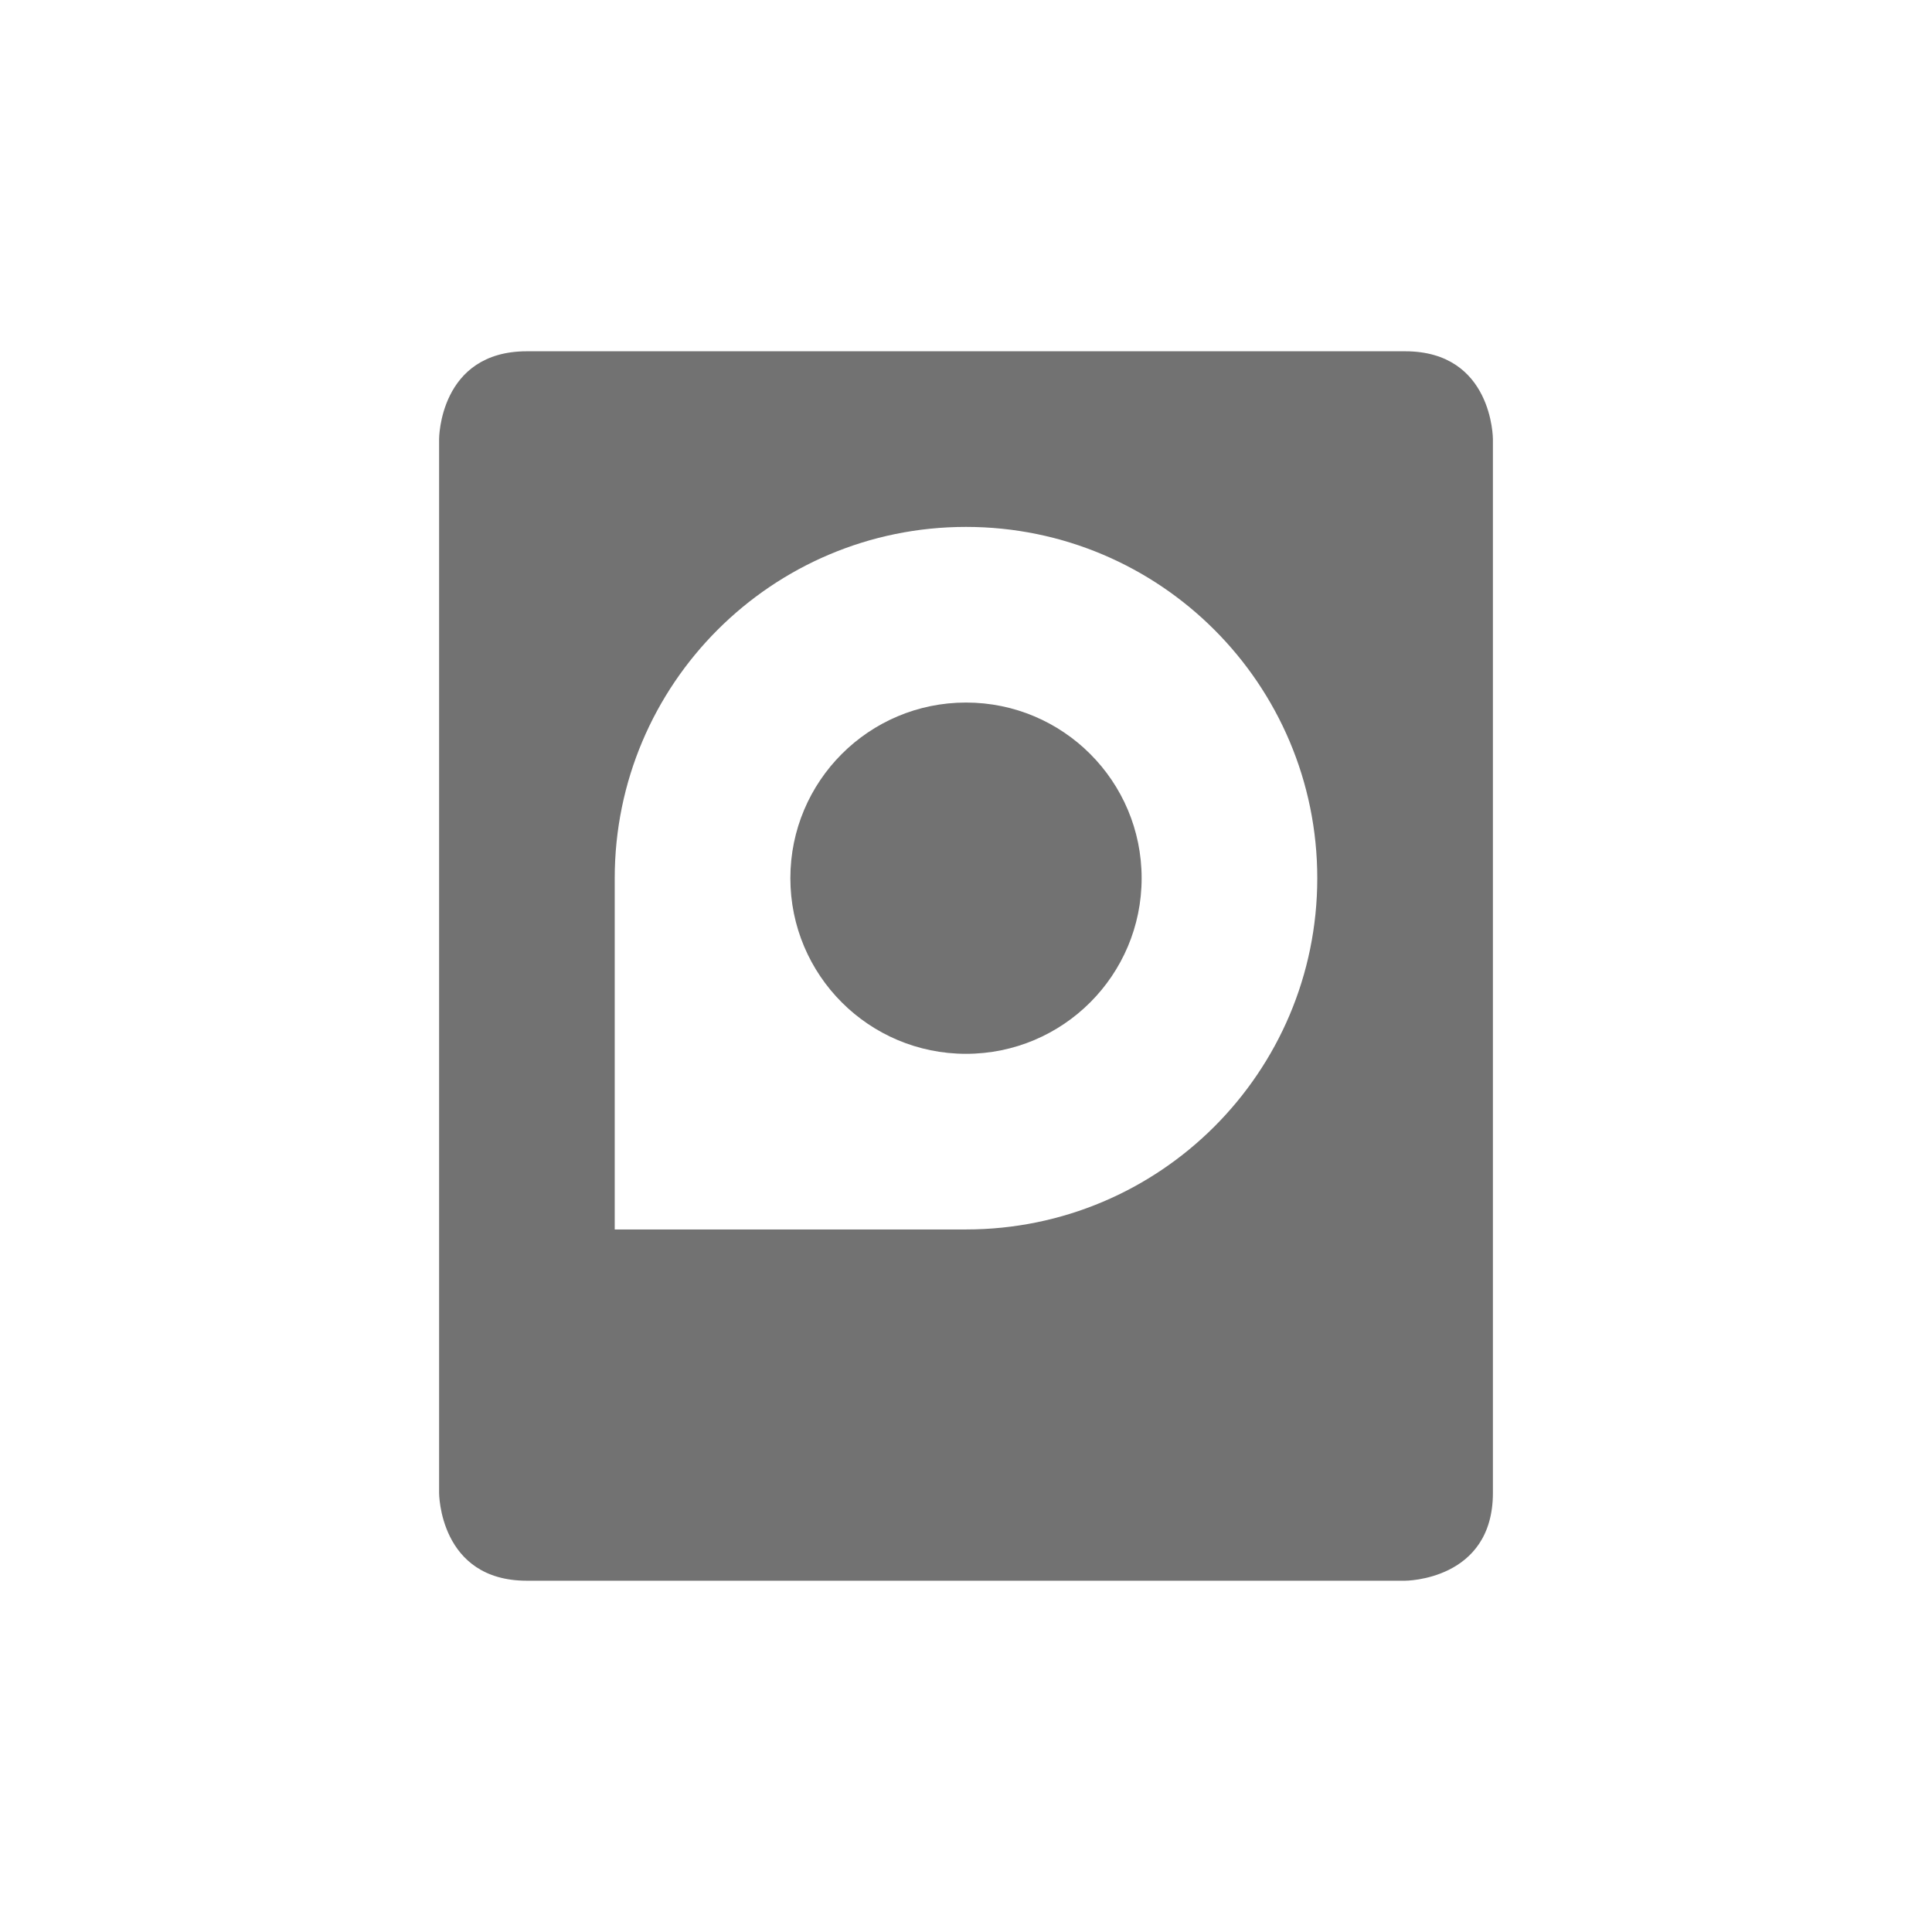
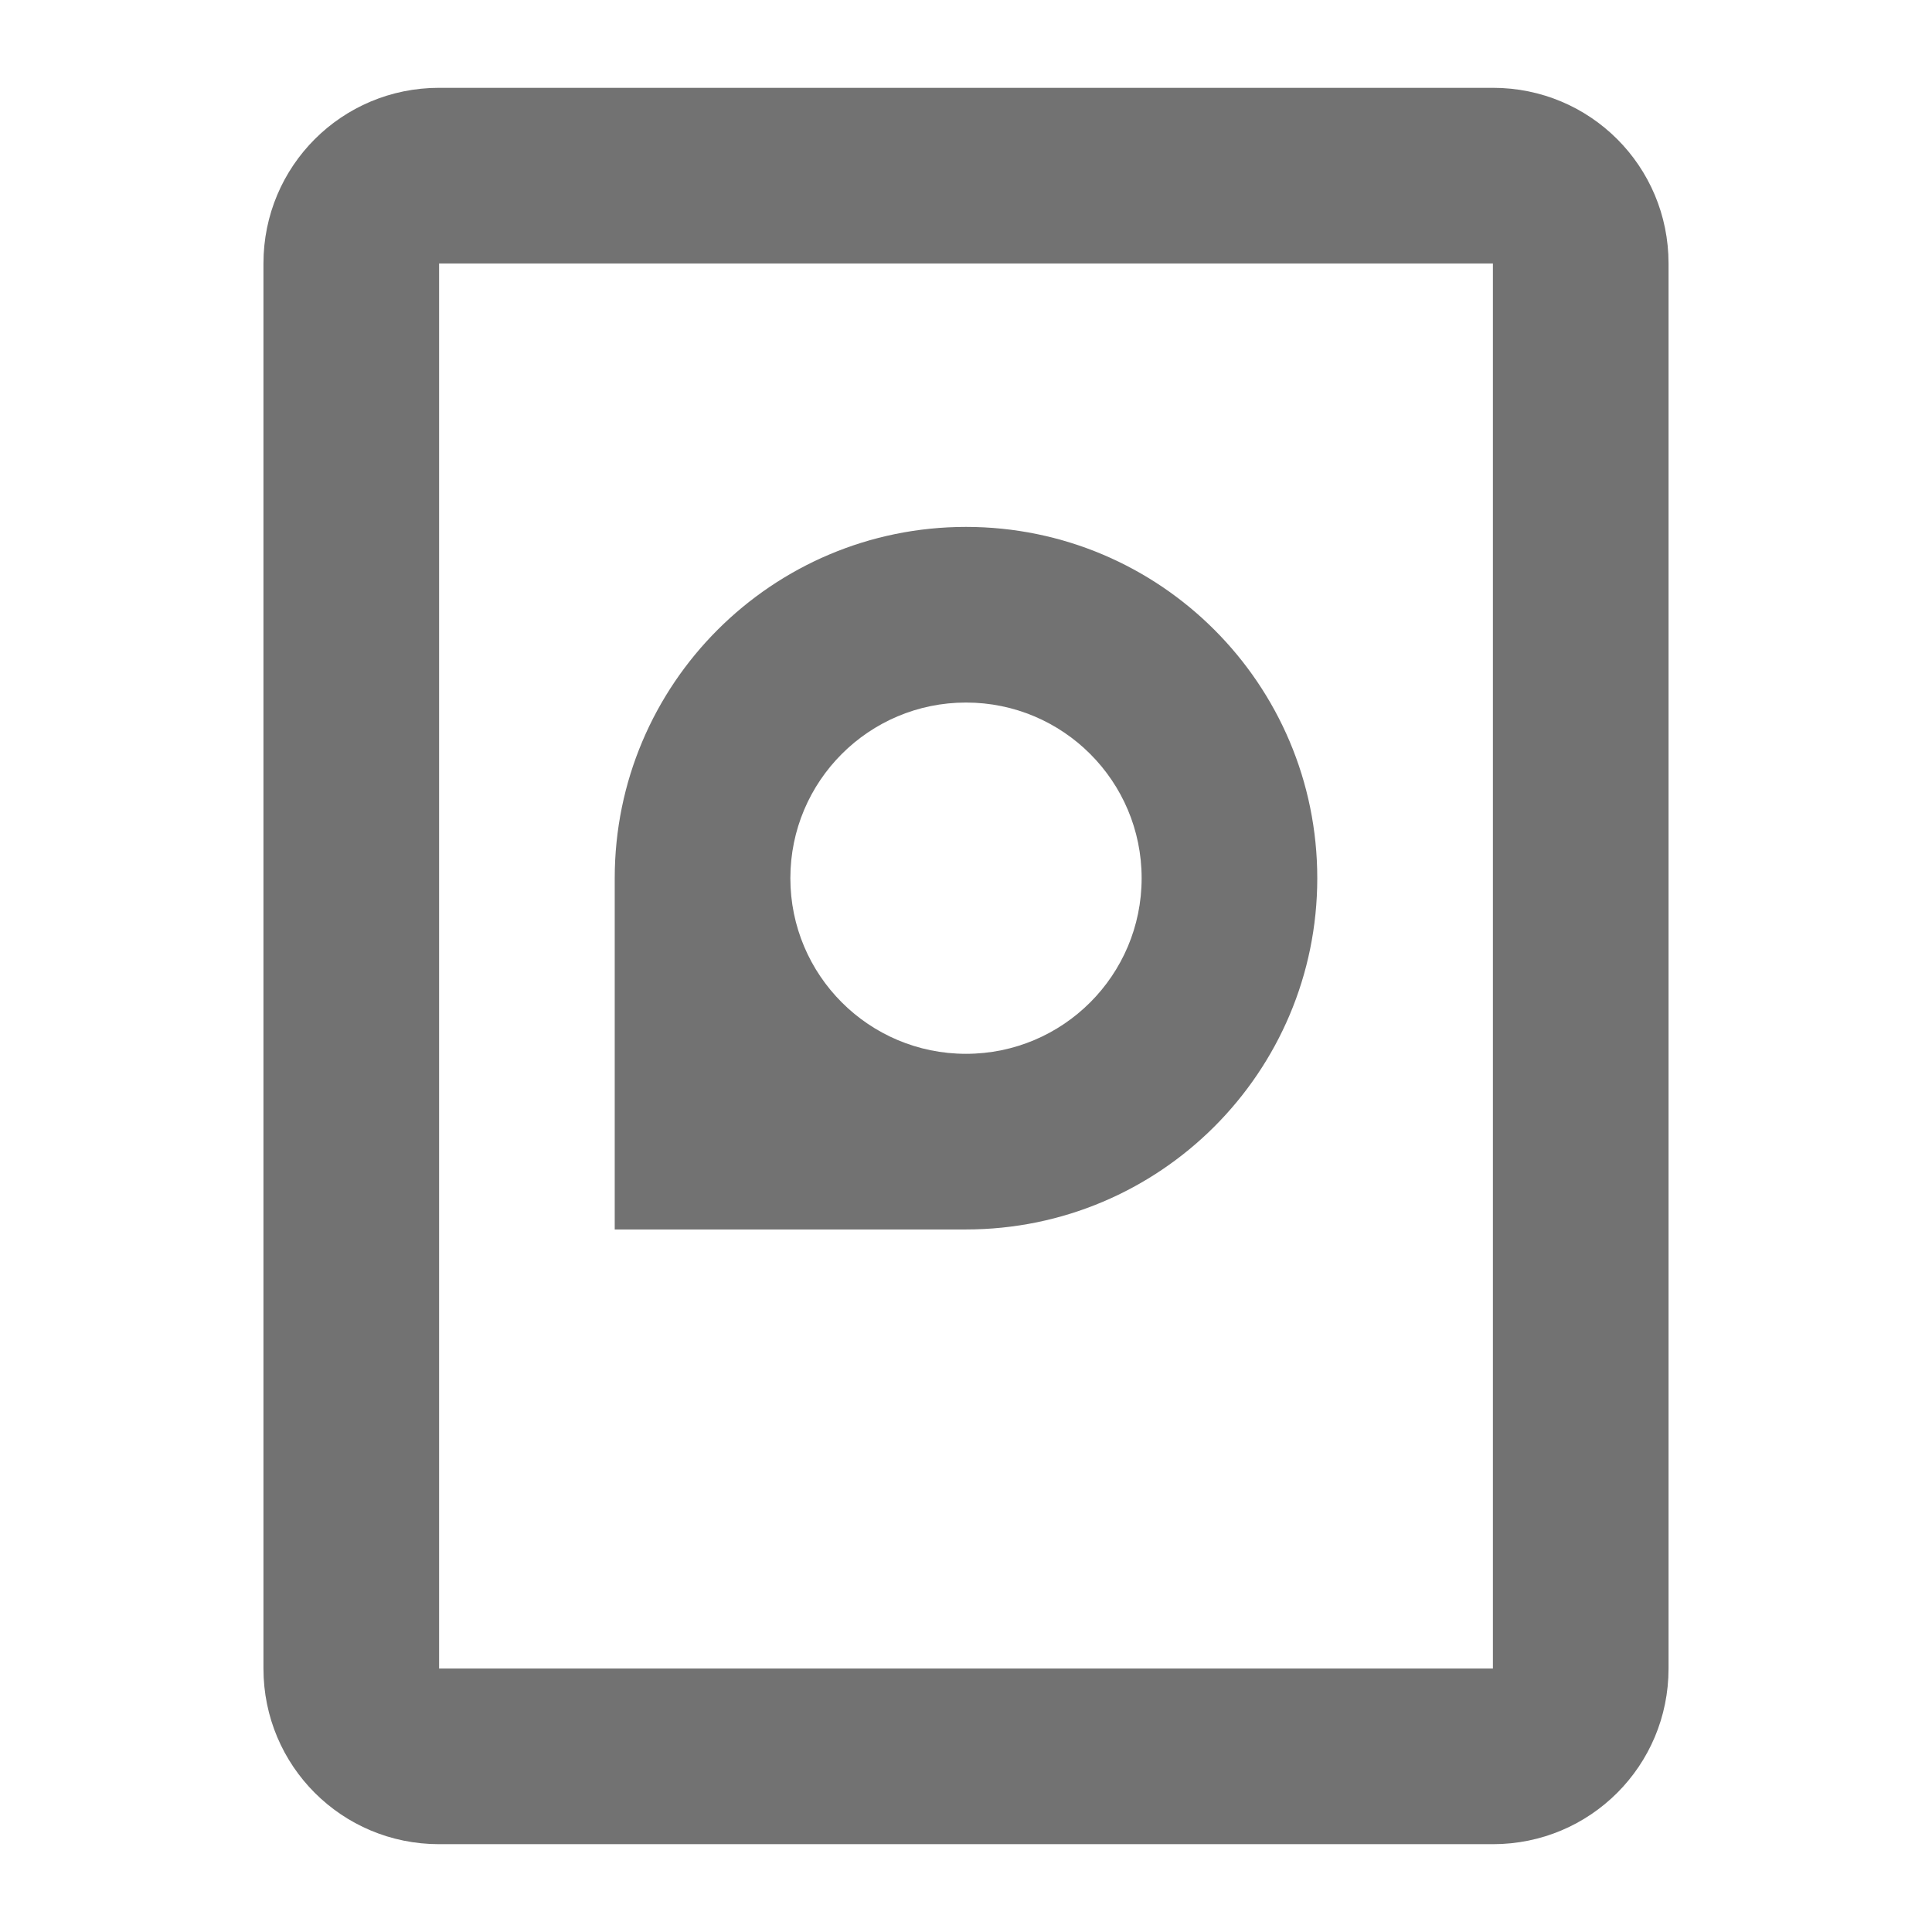
- <svg xmlns="http://www.w3.org/2000/svg" width="22" height="22" version="1.1" viewBox="0 0 22 22">
+ <svg xmlns="http://www.w3.org/2000/svg" width="22" height="22" version="1.1">
  <defs>
    <style id="current-color-scheme" type="text/css">.ColorScheme-Text { color:#727272; } .ColorScheme-Highlight { color:#5294e2; }</style>
  </defs>
-   <path class="ColorScheme-Text" d="m6 4c-1 0-1 1-1 1v12s0 1 1 1h10s1 0 1-1v-12s0-1-1-1zm5 2c2.209 0 4 1.791 4 4s-1.791 4-4 4h-4v-4c0-2.209 1.791-4 4-4zm0 2c-1.105 0-2 0.895-2 2s0.895 2 2 2 2-0.895 2-2-0.895-2-2-2z" fill="currentColor" />
+   <path d="m5 1c-1.108 0-2 0.892-2 2v16c0 1.108 0.892 2 2 2h12c1.108 0 2-0.892 2-2v-16c0-1.108-0.892-2-2-2h-12zm0 2h12v16h-12v-16z" class="ColorScheme-Text" fill="currentColor" />
+   <path d="m11 6c2.209 0 4 1.791 4 4s-1.791 4-4 4h-4v-4c0-2.209 1.791-4 4-4zm0 2c-1.105 0-2 0.895-2 2s0.895 2 2 2 2-0.895 2-2-0.895-2-2-2z" class="ColorScheme-Text" fill="currentColor" />
</svg>
